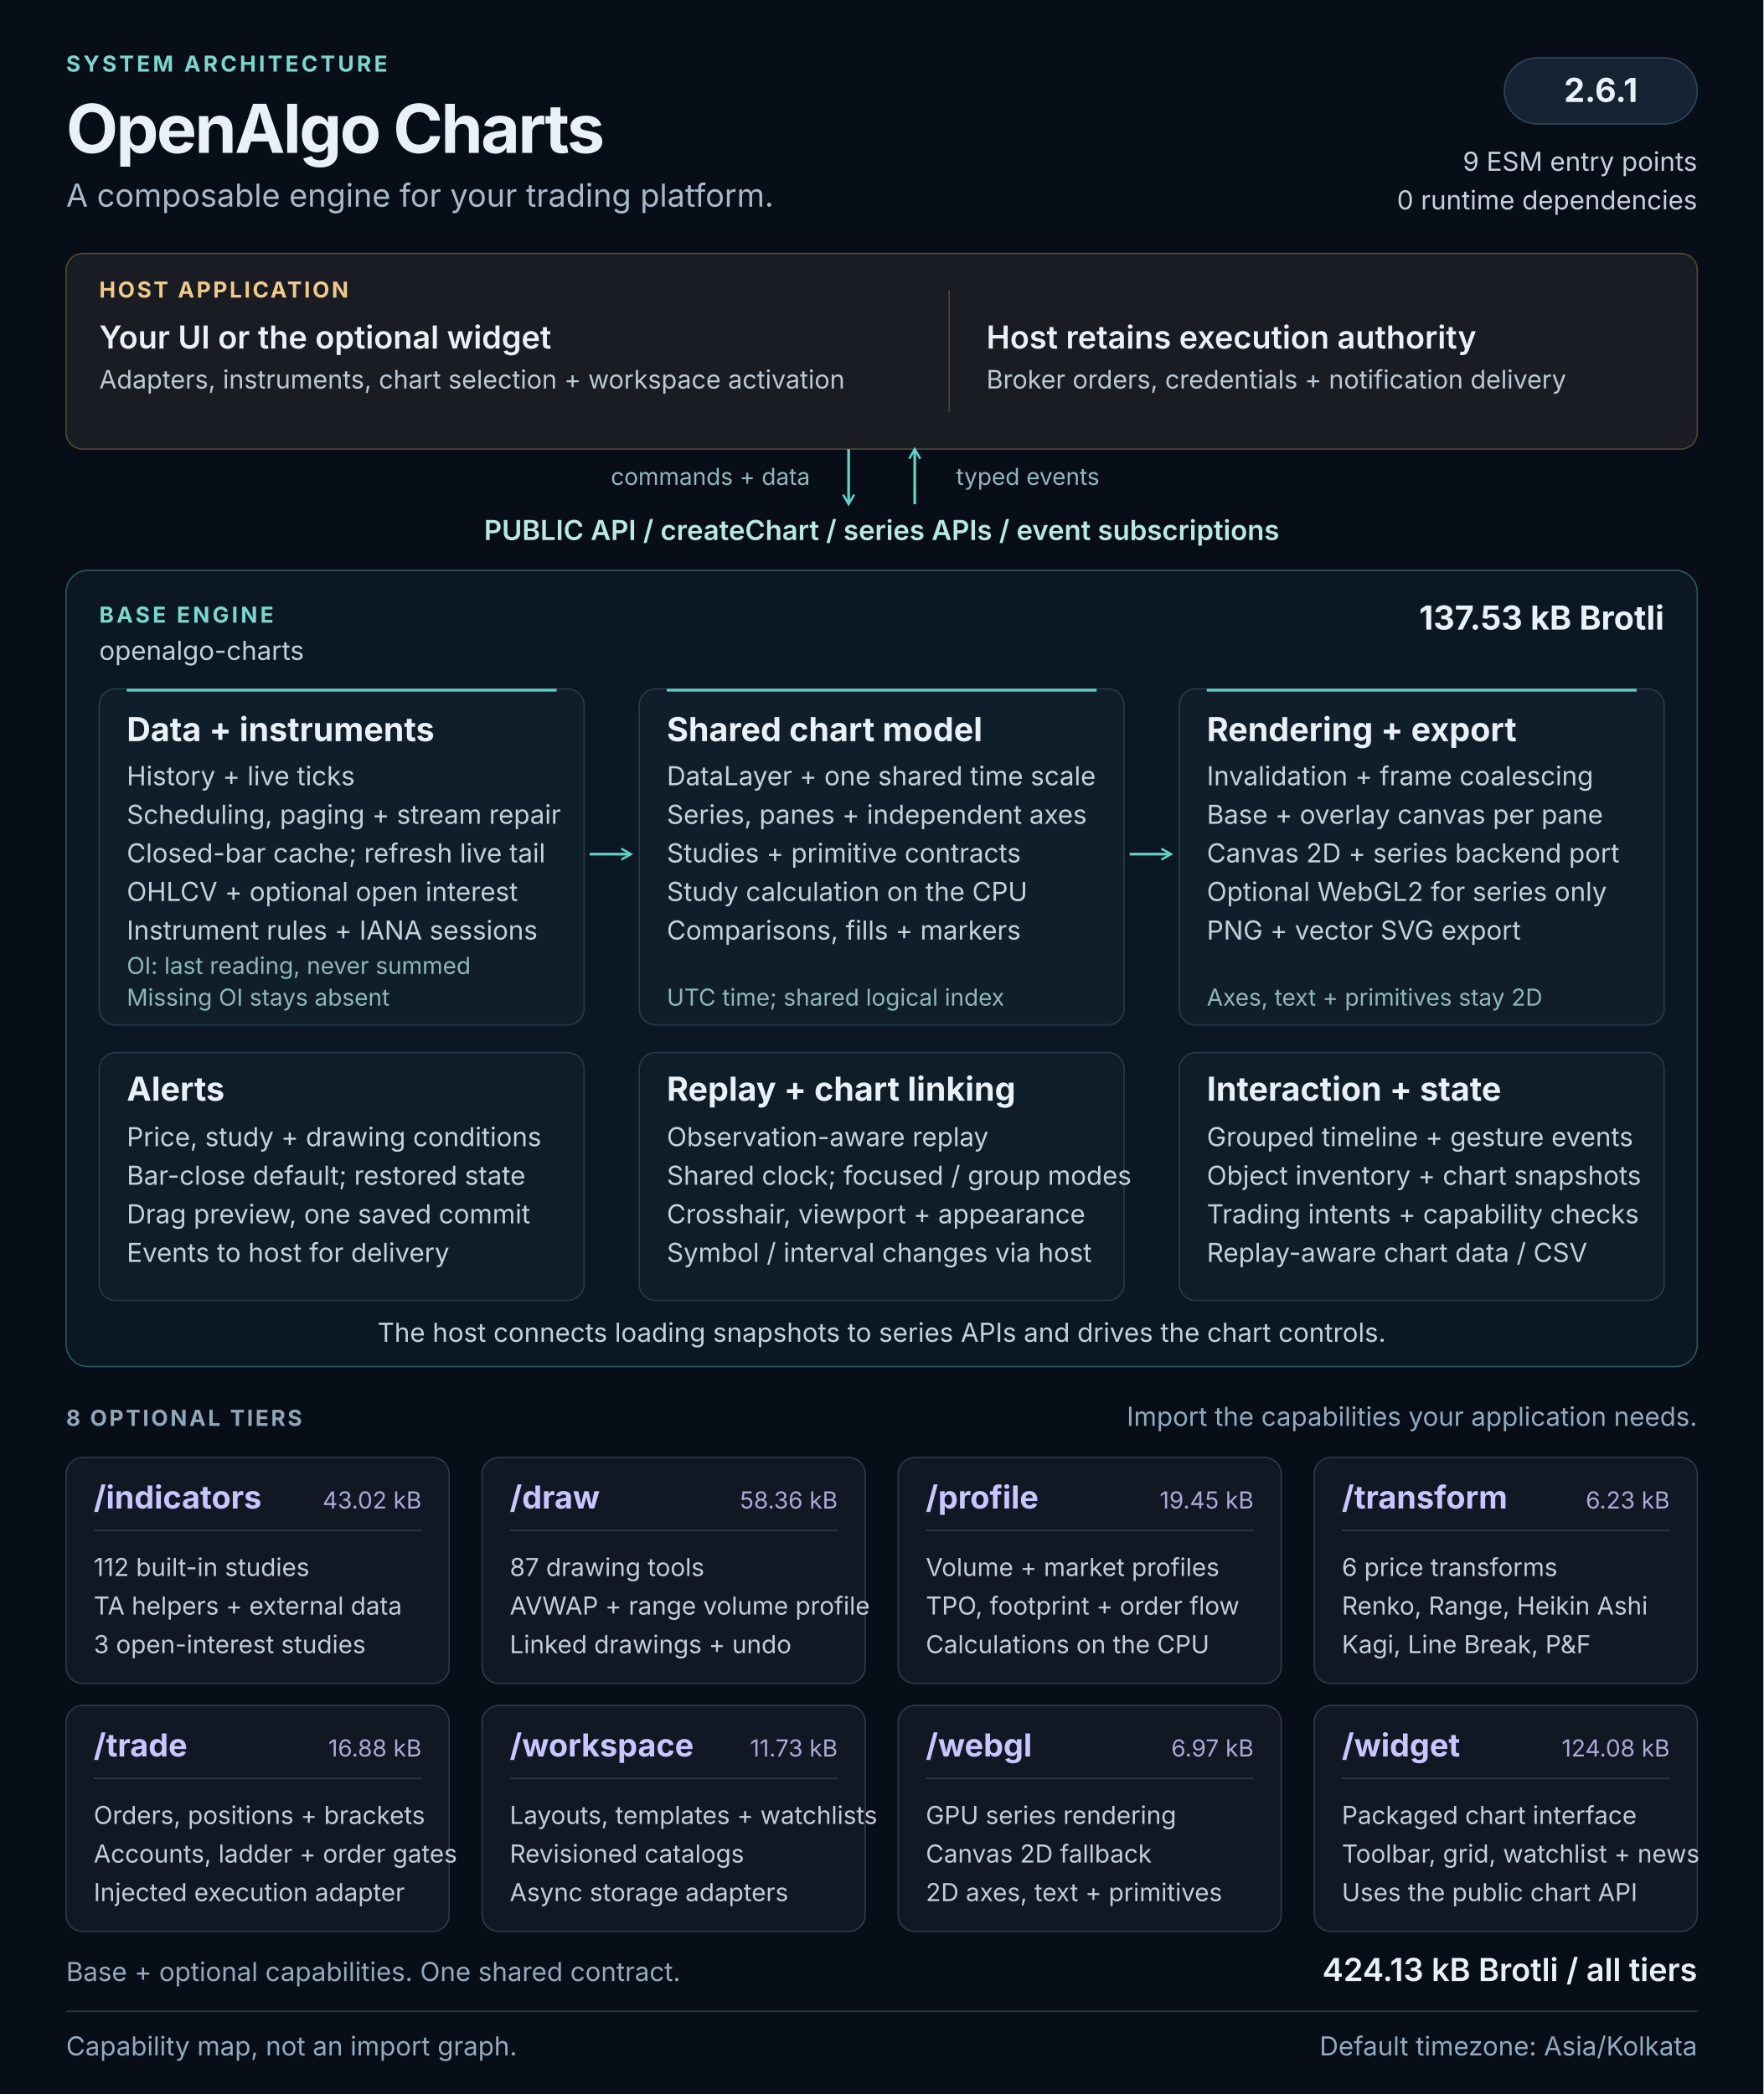
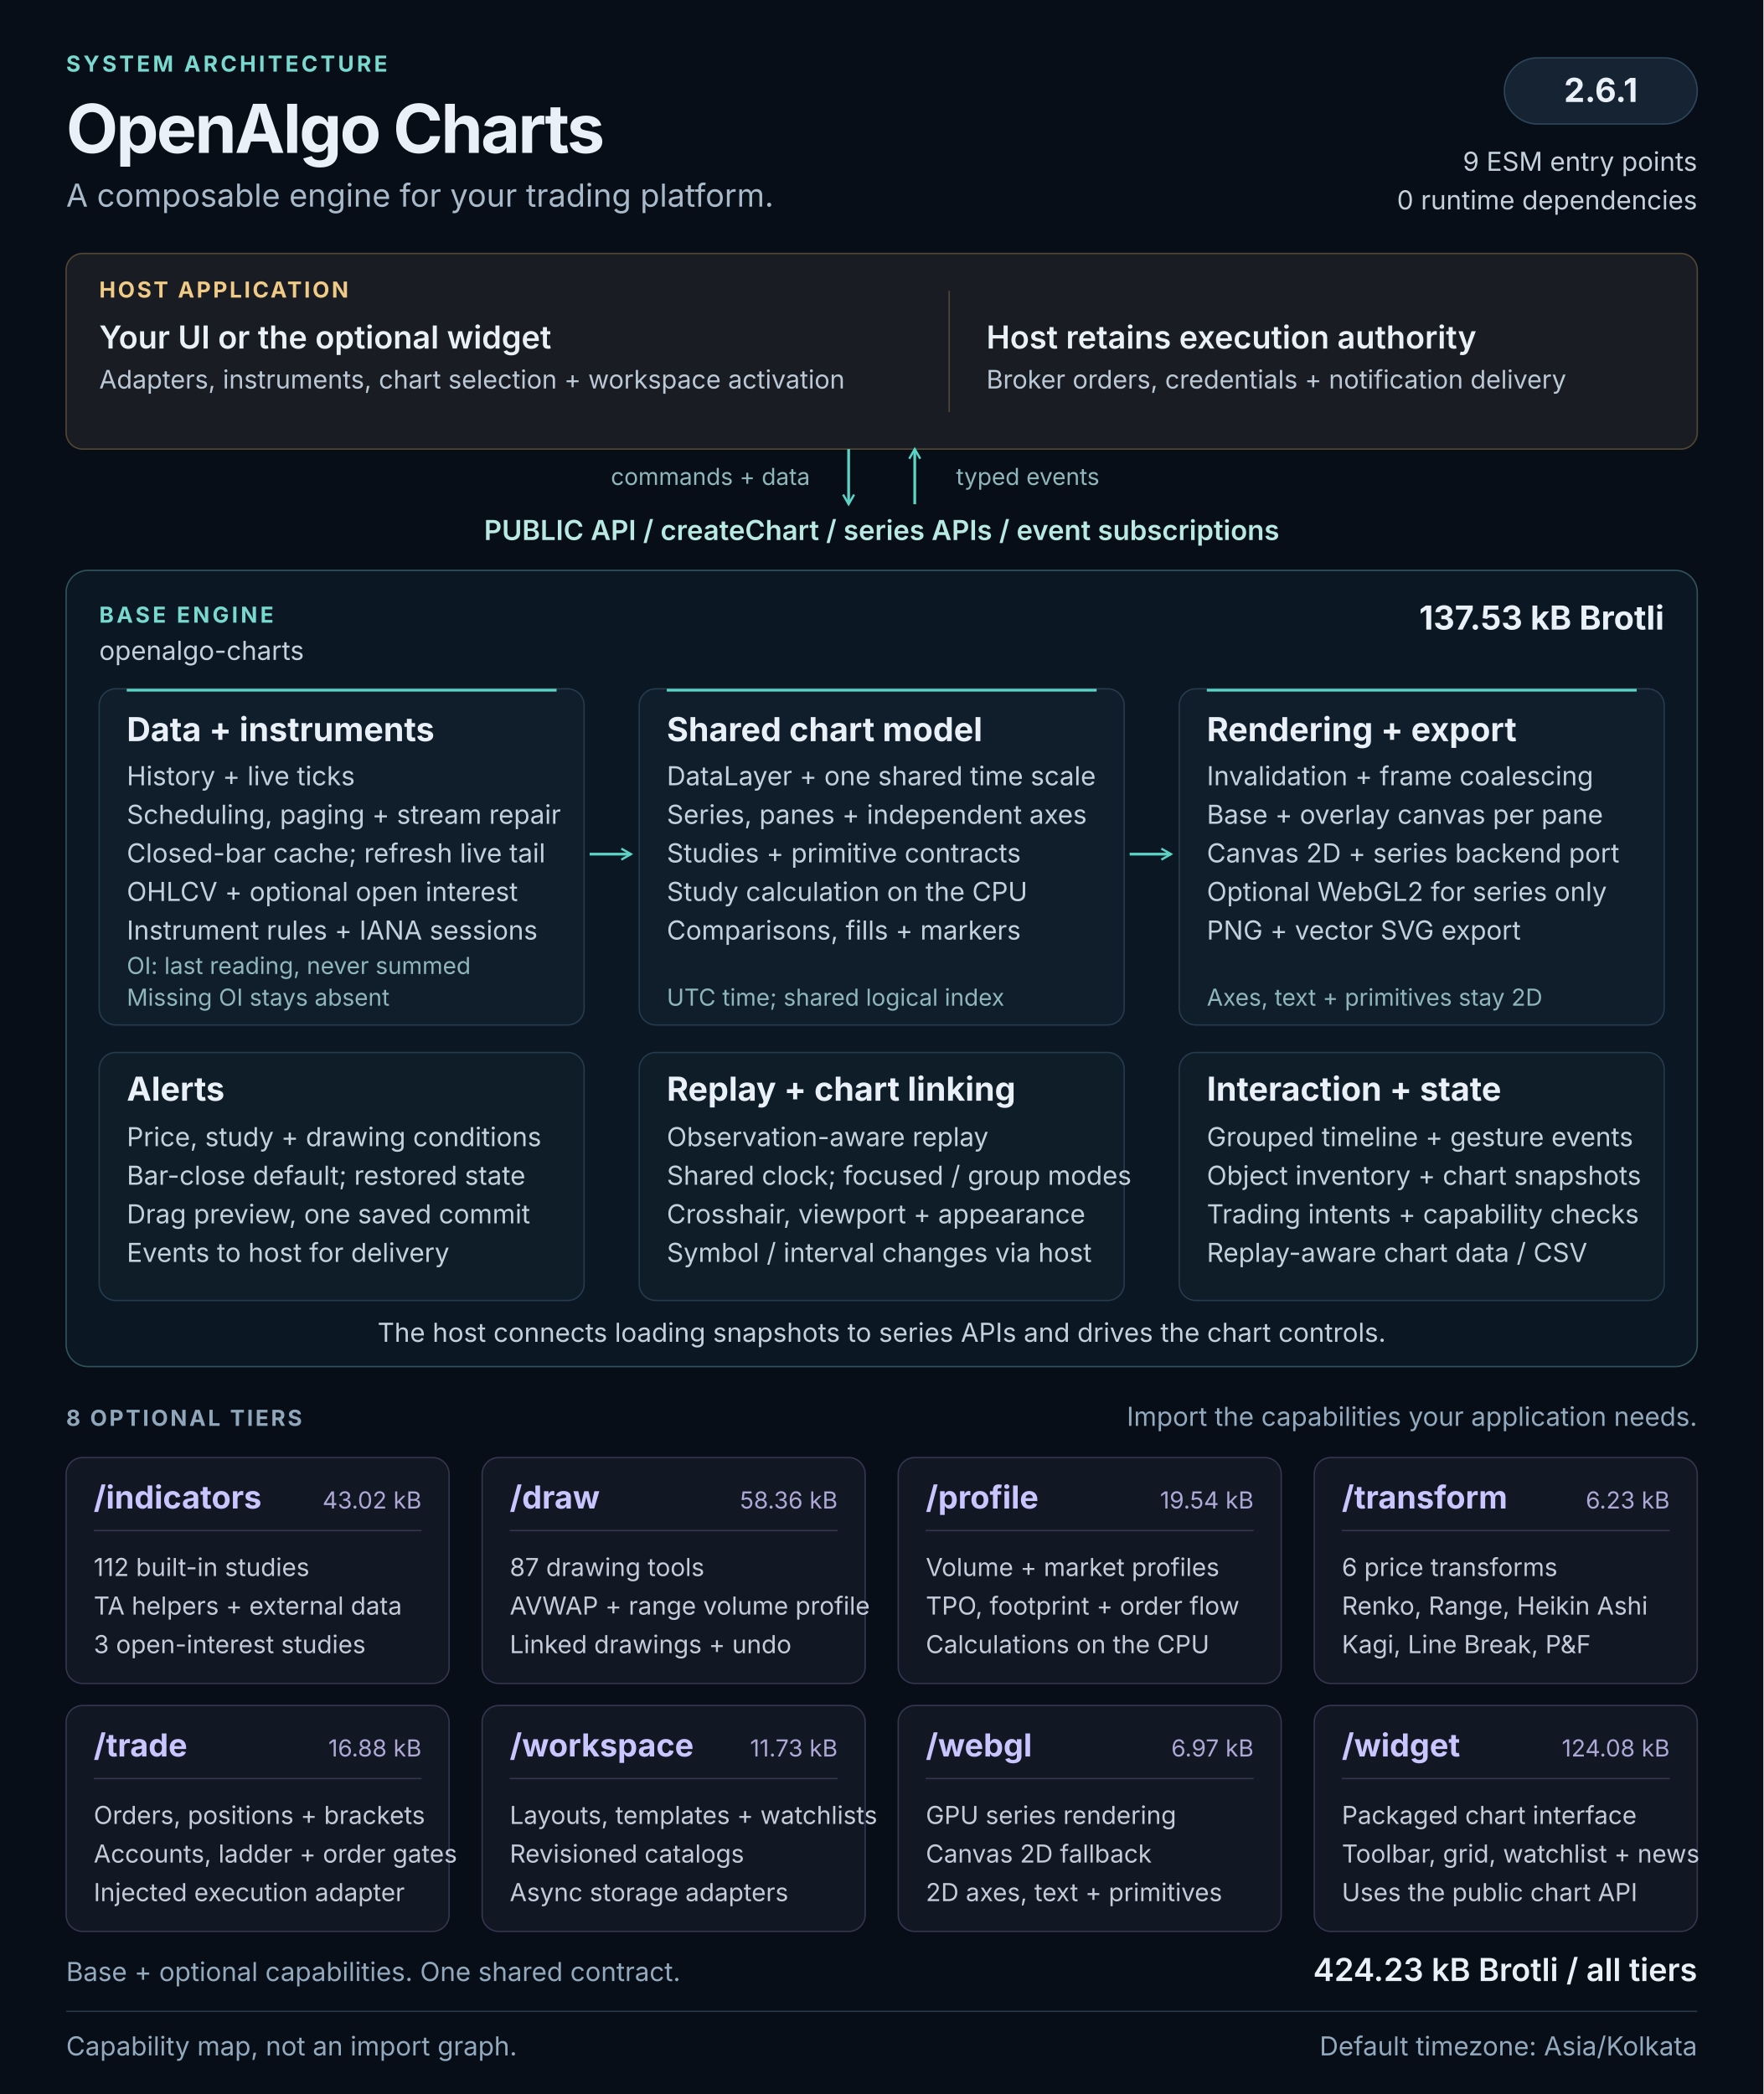
<svg xmlns="http://www.w3.org/2000/svg" width="1280" height="1520" viewBox="0 0 1280 1520" role="img" aria-labelledby="architecture-title architecture-description">
  <defs>
    <marker id="flow-arrow" viewBox="0 0 10 10" refX="8" refY="5" markerWidth="5" markerHeight="5" orient="auto-start-reverse">
      <path d="M1 1L8 5L1 9" fill="none" stroke="#5cd3c5" stroke-width="1.6" />
    </marker>
  </defs>
  <style>
  text { font-family: 'Segoe UI', Inter, Arial, sans-serif; fill: #e9f0f7; }
  .kicker { font-size: 16px; font-weight: 650; letter-spacing: 2px; fill: #79d9cf; }
  .heading { font-size: 49px; font-weight: 700; letter-spacing: -1.5px; }
  .subtitle { font-size: 23px; fill: #a8b9c9; }
  .label { font-size: 16px; font-weight: 650; letter-spacing: 1.6px; fill: #90a7bb; }
  .host-label { font-size: 16px; font-weight: 650; letter-spacing: 1.6px; fill: #f0ca87; }
  .host-title { font-size: 23px; font-weight: 600; }
  .host-body { font-size: 18.5px; fill: #bbc9d6; }
  .api { font-size: 20px; font-weight: 600; fill: #b8e9e3; }
  .panel-title { font-size: 24px; font-weight: 650; }
  .body { font-size: 19px; fill: #c4d1dc; }
  .note { font-size: 17px; fill: #8fb7bb; }
  .tier-title { font-size: 23px; font-weight: 650; fill: #c9c5ff; }
  .tier-size { font-size: 17px; fill: #ada8d5; }
  .tier-body { font-size: 18px; fill: #c4ccd9; }
  .footer { font-size: 19px; fill: #93a9bd; }
</style>
  <rect width="1280" height="1520" fill="#080e17" />
  <text x="48" y="52" class="kicker">SYSTEM ARCHITECTURE</text>
  <text x="48" y="111" class="heading">OpenAlgo Charts</text>
  <text x="48" y="150" class="subtitle">A composable engine for your trading platform.</text>
  <rect x="1092" y="42" width="140" height="48" rx="24" fill="#152333" stroke="#2d465c" />
  <text x="1162" y="74" class="panel-title" text-anchor="middle">2.6.1</text>
  <text x="1232" y="124" class="body" text-anchor="end">9 ESM entry points</text>
  <text x="1232" y="152" class="body" text-anchor="end">0 runtime dependencies</text>
  <g id="host" data-panel="true">
    <rect x="48" y="184" width="1184" height="142" rx="12" fill="#191c22" stroke="#534633" />
    <text x="72" y="216" class="host-label">HOST APPLICATION</text>
    <text x="72" y="253" class="host-title">Your UI or the optional widget</text>
    <text x="72" y="282" class="host-body">Adapters, instruments, chart selection + workspace activation</text>
    <path d="M689 211v88" stroke="#514737" />
    <text x="716" y="253" class="host-title">Host retains execution authority</text>
    <text x="716" y="282" class="host-body">Broker orders, credentials + notification delivery</text>
  </g>
  <path d="M616 326v40" stroke="#5cd3c5" stroke-width="2" fill="none" marker-end="url(#flow-arrow)" />
  <path d="M664 366v-40" stroke="#5cd3c5" stroke-width="2" fill="none" marker-end="url(#flow-arrow)" />
  <text x="588" y="352" class="note" text-anchor="end">commands + data</text>
  <text x="694" y="352" class="note">typed events</text>
  <text x="640" y="392" class="api" text-anchor="middle">PUBLIC API  /  createChart  /  series APIs  /  event subscriptions</text>
  <g id="base-engine">
    <rect x="48" y="414" width="1184" height="578" rx="16" fill="#0b1722" stroke="#31545c" />
    <text x="72" y="452" class="kicker">BASE ENGINE</text>
    <text x="72" y="479" class="body">openalgo-charts</text>
    <text x="1208" y="457" class="panel-title" text-anchor="end">137.53 kB Brotli</text>
    <g id="data-pipeline" data-panel="true">
      <rect x="72" y="500" width="352" height="244" rx="12" fill="#101e2b" stroke="#263b4c" />
      <path d="M92 501h312" stroke="#5cd3c5" stroke-width="2" />
      <text x="92" y="538" class="panel-title">Data + instruments</text>
      <text x="92" y="570" class="body">History + live ticks</text>
      <text x="92" y="598" class="body">Scheduling, paging + stream repair</text>
      <text x="92" y="626" class="body">Closed-bar cache; refresh live tail</text>
      <text x="92" y="654" class="body">OHLCV + optional open interest</text>
      <text x="92" y="682" class="body">Instrument rules + IANA sessions</text>
      <text x="92" y="707" class="note">OI: last reading, never summed</text>
      <text x="92" y="730" class="note">Missing OI stays absent</text>
    </g>
    <g id="chart-model" data-panel="true">
      <rect x="464" y="500" width="352" height="244" rx="12" fill="#101e2b" stroke="#263b4c" />
      <path d="M484 501h312" stroke="#5cd3c5" stroke-width="2" />
      <text x="484" y="538" class="panel-title">Shared chart model</text>
      <text x="484" y="570" class="body">DataLayer + one shared time scale</text>
      <text x="484" y="598" class="body">Series, panes + independent axes</text>
      <text x="484" y="626" class="body">Studies + primitive contracts</text>
      <text x="484" y="654" class="body">Study calculation on the CPU</text>
      <text x="484" y="682" class="body">Comparisons, fills + markers</text>
      <text x="484" y="730" class="note">UTC time; shared logical index</text>
    </g>
    <g id="rendering" data-panel="true">
      <rect x="856" y="500" width="352" height="244" rx="12" fill="#101e2b" stroke="#263b4c" />
      <path d="M876 501h312" stroke="#5cd3c5" stroke-width="2" />
      <text x="876" y="538" class="panel-title">Rendering + export</text>
      <text x="876" y="570" class="body">Invalidation + frame coalescing</text>
      <text x="876" y="598" class="body">Base + overlay canvas per pane</text>
      <text x="876" y="626" class="body">Canvas 2D + series backend port</text>
      <text x="876" y="654" class="body">Optional WebGL2 for series only</text>
      <text x="876" y="682" class="body">PNG + vector SVG export</text>
      <text x="876" y="730" class="note">Axes, text + primitives stay 2D</text>
    </g>
    <path d="M428 620h30" stroke="#5cd3c5" stroke-width="2" fill="none" marker-end="url(#flow-arrow)" />
    <path d="M820 620h30" stroke="#5cd3c5" stroke-width="2" fill="none" marker-end="url(#flow-arrow)" />
    <g id="alerts" data-panel="true">
      <rect x="72" y="764" width="352" height="180" rx="12" fill="#0e1d28" stroke="#263b4c" />
      <text x="92" y="799" class="panel-title">Alerts</text>
      <text x="92" y="832" class="body">Price, study + drawing conditions</text>
      <text x="92" y="860" class="body">Bar-close default; restored state</text>
      <text x="92" y="888" class="body">Drag preview, one saved commit</text>
      <text x="92" y="916" class="body">Events to host for delivery</text>
    </g>
    <g id="replay-linking" data-panel="true">
      <rect x="464" y="764" width="352" height="180" rx="12" fill="#0e1d28" stroke="#263b4c" />
      <text x="484" y="799" class="panel-title">Replay + chart linking</text>
      <text x="484" y="832" class="body">Observation-aware replay</text>
      <text x="484" y="860" class="body">Shared clock; focused / group modes</text>
      <text x="484" y="888" class="body">Crosshair, viewport + appearance</text>
      <text x="484" y="916" class="body">Symbol / interval changes via host</text>
    </g>
    <g id="interaction-state" data-panel="true">
      <rect x="856" y="764" width="352" height="180" rx="12" fill="#0e1d28" stroke="#263b4c" />
      <text x="876" y="799" class="panel-title">Interaction + state</text>
      <text x="876" y="832" class="body">Grouped timeline + gesture events</text>
      <text x="876" y="860" class="body">Object inventory + chart snapshots</text>
      <text x="876" y="888" class="body">Trading intents + capability checks</text>
      <text x="876" y="916" class="body">Replay-aware chart data / CSV</text>
    </g>
    <text x="640" y="974" class="body" text-anchor="middle">The host connects loading snapshots to series APIs and drives the chart controls.</text>
  </g>
  <text x="48" y="1035" class="label">8 OPTIONAL TIERS</text>
  <text x="1232" y="1035" class="footer" text-anchor="end">Import the capabilities your application needs.</text>
  <g id="tier-indicators" data-panel="true">
    <rect x="48" y="1058" width="278" height="164" rx="12" fill="#121724" stroke="#34364e" />
    <text x="68" y="1095" class="tier-title">/indicators</text>
    <text x="306" y="1095" class="tier-size" text-anchor="end">43.02 kB</text>
    <path d="M68 1111h238" stroke="#34364e" />
    <text x="68" y="1144" class="tier-body">112 built-in studies</text>
    <text x="68" y="1172" class="tier-body">TA helpers + external data</text>
    <text x="68" y="1200" class="tier-body">3 open-interest studies</text>
  </g>
  <g id="tier-draw" data-panel="true">
    <rect x="350" y="1058" width="278" height="164" rx="12" fill="#121724" stroke="#34364e" />
    <text x="370" y="1095" class="tier-title">/draw</text>
    <text x="608" y="1095" class="tier-size" text-anchor="end">58.36 kB</text>
    <path d="M370 1111h238" stroke="#34364e" />
    <text x="370" y="1144" class="tier-body">87 drawing tools</text>
    <text x="370" y="1172" class="tier-body">AVWAP + range volume profile</text>
    <text x="370" y="1200" class="tier-body">Linked drawings + undo</text>
  </g>
  <g id="tier-profile" data-panel="true">
    <rect x="652" y="1058" width="278" height="164" rx="12" fill="#121724" stroke="#34364e" />
    <text x="672" y="1095" class="tier-title">/profile</text>
-     <text x="910" y="1095" class="tier-size" text-anchor="end">19.45 kB</text>
+     <text x="910" y="1095" class="tier-size" text-anchor="end">19.54 kB</text>
    <path d="M672 1111h238" stroke="#34364e" />
    <text x="672" y="1144" class="tier-body">Volume + market profiles</text>
    <text x="672" y="1172" class="tier-body">TPO, footprint + order flow</text>
    <text x="672" y="1200" class="tier-body">Calculations on the CPU</text>
  </g>
  <g id="tier-transform" data-panel="true">
    <rect x="954" y="1058" width="278" height="164" rx="12" fill="#121724" stroke="#34364e" />
    <text x="974" y="1095" class="tier-title">/transform</text>
    <text x="1212" y="1095" class="tier-size" text-anchor="end">6.23 kB</text>
    <path d="M974 1111h238" stroke="#34364e" />
    <text x="974" y="1144" class="tier-body">6 price transforms</text>
    <text x="974" y="1172" class="tier-body">Renko, Range, Heikin Ashi</text>
    <text x="974" y="1200" class="tier-body">Kagi, Line Break, P&amp;F</text>
  </g>
  <g id="tier-trade" data-panel="true">
    <rect x="48" y="1238" width="278" height="164" rx="12" fill="#121724" stroke="#34364e" />
    <text x="68" y="1275" class="tier-title">/trade</text>
    <text x="306" y="1275" class="tier-size" text-anchor="end">16.88 kB</text>
    <path d="M68 1291h238" stroke="#34364e" />
    <text x="68" y="1324" class="tier-body">Orders, positions + brackets</text>
    <text x="68" y="1352" class="tier-body">Accounts, ladder + order gates</text>
    <text x="68" y="1380" class="tier-body">Injected execution adapter</text>
  </g>
  <g id="tier-workspace" data-panel="true">
    <rect x="350" y="1238" width="278" height="164" rx="12" fill="#121724" stroke="#34364e" />
    <text x="370" y="1275" class="tier-title">/workspace</text>
    <text x="608" y="1275" class="tier-size" text-anchor="end">11.73 kB</text>
    <path d="M370 1291h238" stroke="#34364e" />
    <text x="370" y="1324" class="tier-body">Layouts, templates + watchlists</text>
    <text x="370" y="1352" class="tier-body">Revisioned catalogs</text>
    <text x="370" y="1380" class="tier-body">Async storage adapters</text>
  </g>
  <g id="tier-webgl" data-panel="true">
    <rect x="652" y="1238" width="278" height="164" rx="12" fill="#121724" stroke="#34364e" />
    <text x="672" y="1275" class="tier-title">/webgl</text>
    <text x="910" y="1275" class="tier-size" text-anchor="end">6.97 kB</text>
    <path d="M672 1291h238" stroke="#34364e" />
    <text x="672" y="1324" class="tier-body">GPU series rendering</text>
    <text x="672" y="1352" class="tier-body">Canvas 2D fallback</text>
    <text x="672" y="1380" class="tier-body">2D axes, text + primitives</text>
  </g>
  <g id="tier-widget" data-panel="true">
    <rect x="954" y="1238" width="278" height="164" rx="12" fill="#121724" stroke="#34364e" />
    <text x="974" y="1275" class="tier-title">/widget</text>
    <text x="1212" y="1275" class="tier-size" text-anchor="end">124.08 kB</text>
    <path d="M974 1291h238" stroke="#34364e" />
    <text x="974" y="1324" class="tier-body">Packaged chart interface</text>
    <text x="974" y="1352" class="tier-body">Toolbar, grid, watchlist + news</text>
    <text x="974" y="1380" class="tier-body">Uses the public chart API</text>
  </g>
  <text x="48" y="1438" class="footer">Base + optional capabilities. One shared contract.</text>
-   <text x="1232" y="1438" class="host-title" text-anchor="end">424.13 kB Brotli / all tiers</text>
+   <text x="1232" y="1438" class="host-title" text-anchor="end">424.23 kB Brotli / all tiers</text>
  <path d="M48 1460h1184" stroke="#273849" />
  <text x="48" y="1492" class="footer">Capability map, not an import graph.</text>
  <text x="1232" y="1492" class="footer" text-anchor="end">Default timezone: Asia/Kolkata</text>
</svg>
